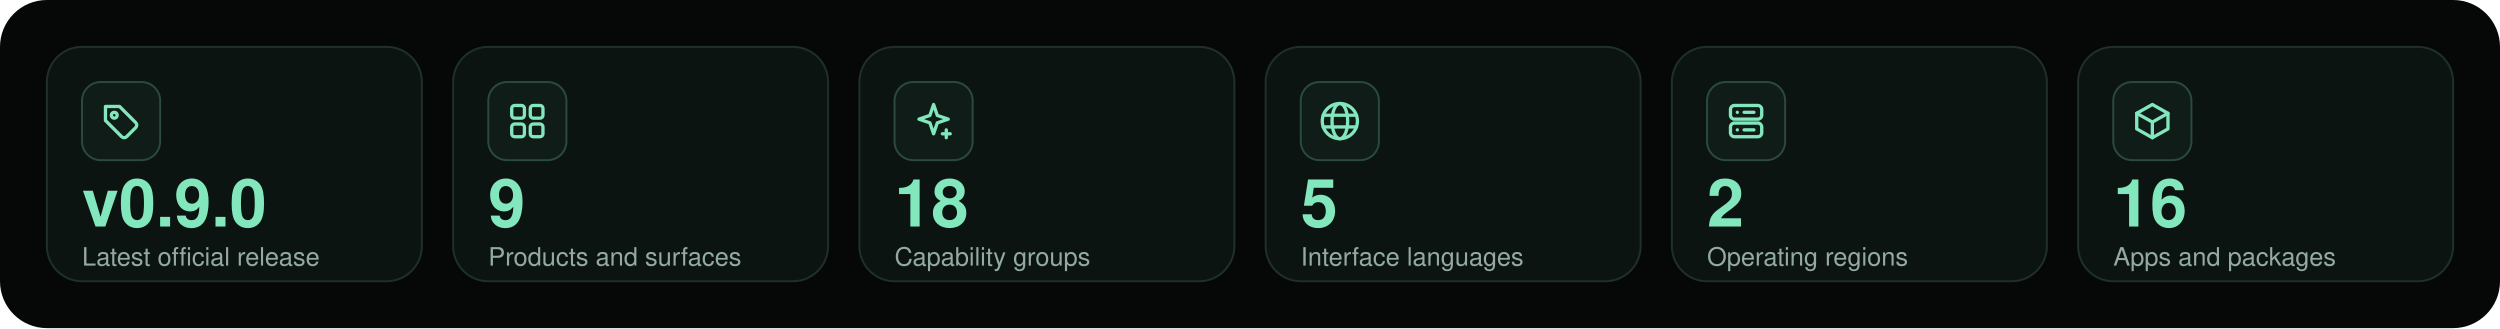
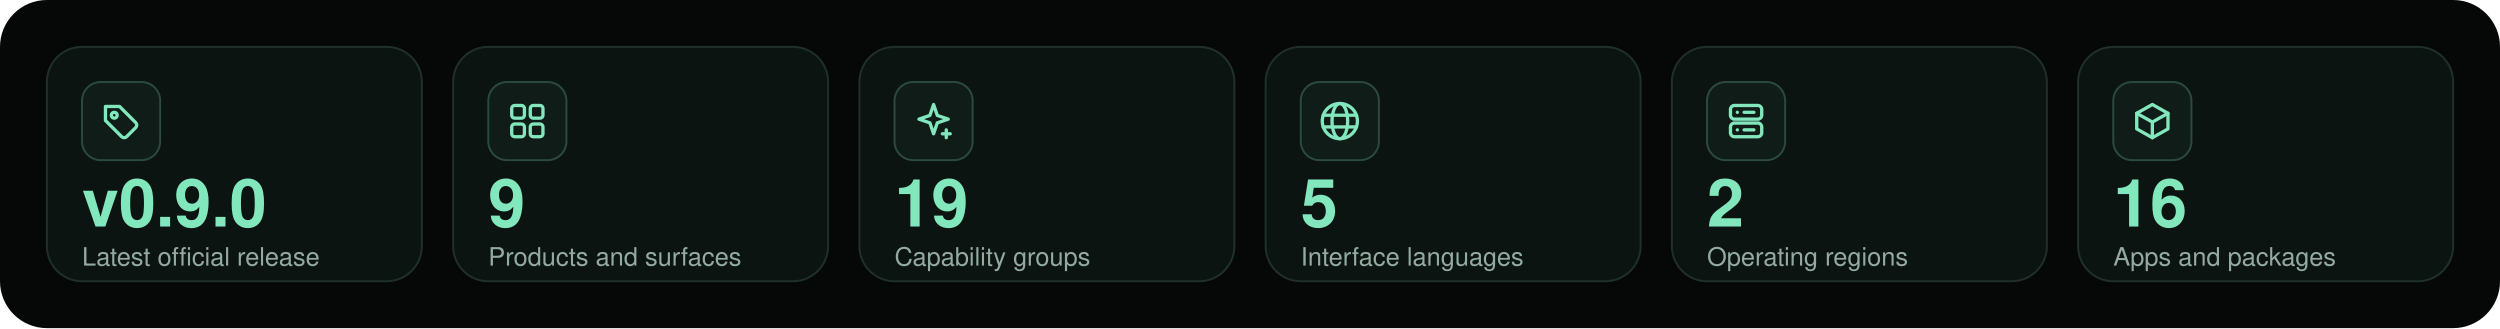
<svg xmlns="http://www.w3.org/2000/svg" width="1280" height="168" viewBox="0 0 1280 168" role="img" aria-labelledby="title">
  <g font-family="Ubuntu,Segoe UI,Helvetica,Arial,sans-serif">
    <rect width="1280" height="168" rx="24" fill="#060808" />
    <rect x="24" y="24" width="192" height="120" rx="18" fill="#0c1412" stroke="#1f3029" />
    <rect x="42" y="42" width="40" height="40" rx="9.6" fill="#0f1c18" stroke="#2b4a3f" />
    <g transform="translate(50 50) scale(1)" fill="none" stroke="#82e7bd" stroke-width="1.7" stroke-linecap="round" stroke-linejoin="round">
      <path d="M4 4.5h7.2l8.3 8.3a1.8 1.8 0 0 1 0 2.5l-4.7 4.7a1.8 1.8 0 0 1-2.5 0L4 11.7Z" />
      <circle cx="8.5" cy="9" r="1.5" />
    </g>
    <text x="42" y="116" font-size="34" fill="#82e7bd" font-weight="700" text-anchor="start">v0.9.0</text>
    <text x="42" y="136" font-size="13" fill="#93aaa0" font-weight="400" text-anchor="start">Latest official release</text>
    <rect x="232" y="24" width="192" height="120" rx="18" fill="#0c1412" stroke="#1f3029" />
    <rect x="250" y="42" width="40" height="40" rx="9.6" fill="#0f1c18" stroke="#2b4a3f" />
    <g transform="translate(258 50) scale(1)" fill="none" stroke="#82e7bd" stroke-width="1.7" stroke-linecap="round" stroke-linejoin="round">
      <rect x="4" y="4" width="6.5" height="6.5" rx="1.5" />
      <rect x="13.5" y="4" width="6.5" height="6.5" rx="1.5" />
      <rect x="4" y="13.5" width="6.5" height="6.5" rx="1.5" />
      <rect x="13.5" y="13.5" width="6.5" height="6.5" rx="1.5" />
    </g>
    <text x="250" y="116" font-size="34" fill="#82e7bd" font-weight="700" text-anchor="start">9</text>
    <text x="250" y="136" font-size="13" fill="#93aaa0" font-weight="400" text-anchor="start">Products and surfaces</text>
    <rect x="440" y="24" width="192" height="120" rx="18" fill="#0c1412" stroke="#1f3029" />
    <rect x="458" y="42" width="40" height="40" rx="9.6" fill="#0f1c18" stroke="#2b4a3f" />
    <g transform="translate(466 50) scale(1)" fill="none" stroke="#82e7bd" stroke-width="1.7" stroke-linecap="round" stroke-linejoin="round">
      <path d="M12 3.5 13.9 9.1 19.5 11 13.9 12.9 12 18.5 10.1 12.9 4.5 11 10.1 9.1Z" />
      <path d="M18.5 16.5v4M16.5 18.5h4" />
    </g>
-     <text x="458" y="116" font-size="34" fill="#82e7bd" font-weight="700" text-anchor="start">18</text>
+     <text x="458" y="116" font-size="34" fill="#82e7bd" font-weight="700" text-anchor="start">19</text>
    <text x="458" y="136" font-size="13" fill="#93aaa0" font-weight="400" text-anchor="start">Capability groups</text>
    <rect x="648" y="24" width="192" height="120" rx="18" fill="#0c1412" stroke="#1f3029" />
    <rect x="666" y="42" width="40" height="40" rx="9.6" fill="#0f1c18" stroke="#2b4a3f" />
    <g transform="translate(674 50) scale(1)" fill="none" stroke="#82e7bd" stroke-width="1.7" stroke-linecap="round" stroke-linejoin="round">
      <circle cx="12" cy="12" r="9" />
      <ellipse cx="12" cy="12" rx="4" ry="9" />
      <path d="M3.5 9h17M3.5 15h17" />
    </g>
    <text x="666" y="116" font-size="34" fill="#82e7bd" font-weight="700" text-anchor="start">5</text>
    <text x="666" y="136" font-size="13" fill="#93aaa0" font-weight="400" text-anchor="start">Interface languages</text>
    <rect x="856" y="24" width="192" height="120" rx="18" fill="#0c1412" stroke="#1f3029" />
    <rect x="874" y="42" width="40" height="40" rx="9.6" fill="#0f1c18" stroke="#2b4a3f" />
    <g transform="translate(882 50) scale(1)" fill="none" stroke="#82e7bd" stroke-width="1.7" stroke-linecap="round" stroke-linejoin="round">
      <rect x="4" y="4" width="16" height="7" rx="2" />
      <rect x="4" y="13" width="16" height="7" rx="2" />
      <path d="M7.5 7.5h.01M7.5 16.5h.01M11 7.5h5M11 16.5h5" />
    </g>
    <text x="874" y="116" font-size="34" fill="#82e7bd" font-weight="700" text-anchor="start">2</text>
    <text x="874" y="136" font-size="13" fill="#93aaa0" font-weight="400" text-anchor="start">Operating regions</text>
    <rect x="1064" y="24" width="192" height="120" rx="18" fill="#0c1412" stroke="#1f3029" />
    <rect x="1082" y="42" width="40" height="40" rx="9.6" fill="#0f1c18" stroke="#2b4a3f" />
    <g transform="translate(1090 50) scale(1)" fill="none" stroke="#82e7bd" stroke-width="1.7" stroke-linecap="round" stroke-linejoin="round">
      <path d="m12 3.5 8 4.5v8L12 20.5 4 16V8Z" />
      <path d="m4 8 8 4.5L20 8M12 12.5v8" />
    </g>
    <text x="1082" y="116" font-size="34" fill="#82e7bd" font-weight="700" text-anchor="start">16</text>
    <text x="1082" y="136" font-size="13" fill="#93aaa0" font-weight="400" text-anchor="start">Apps and packages</text>
  </g>
</svg>
